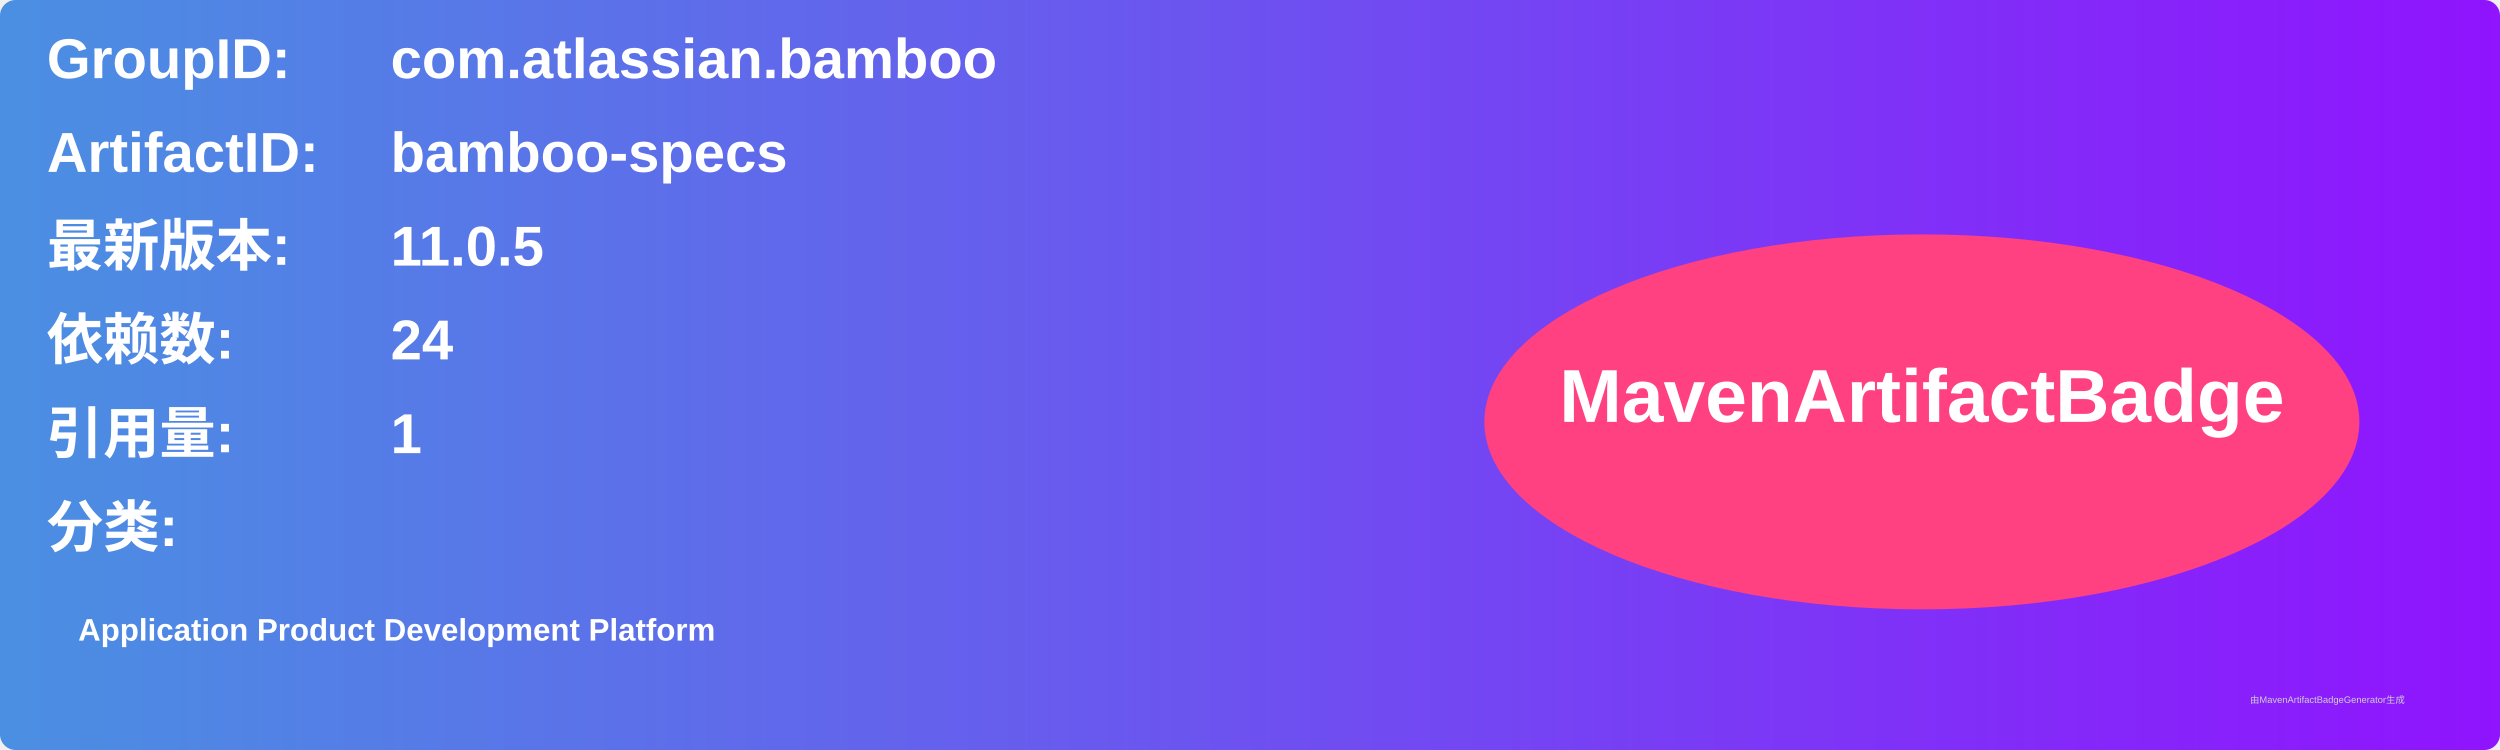
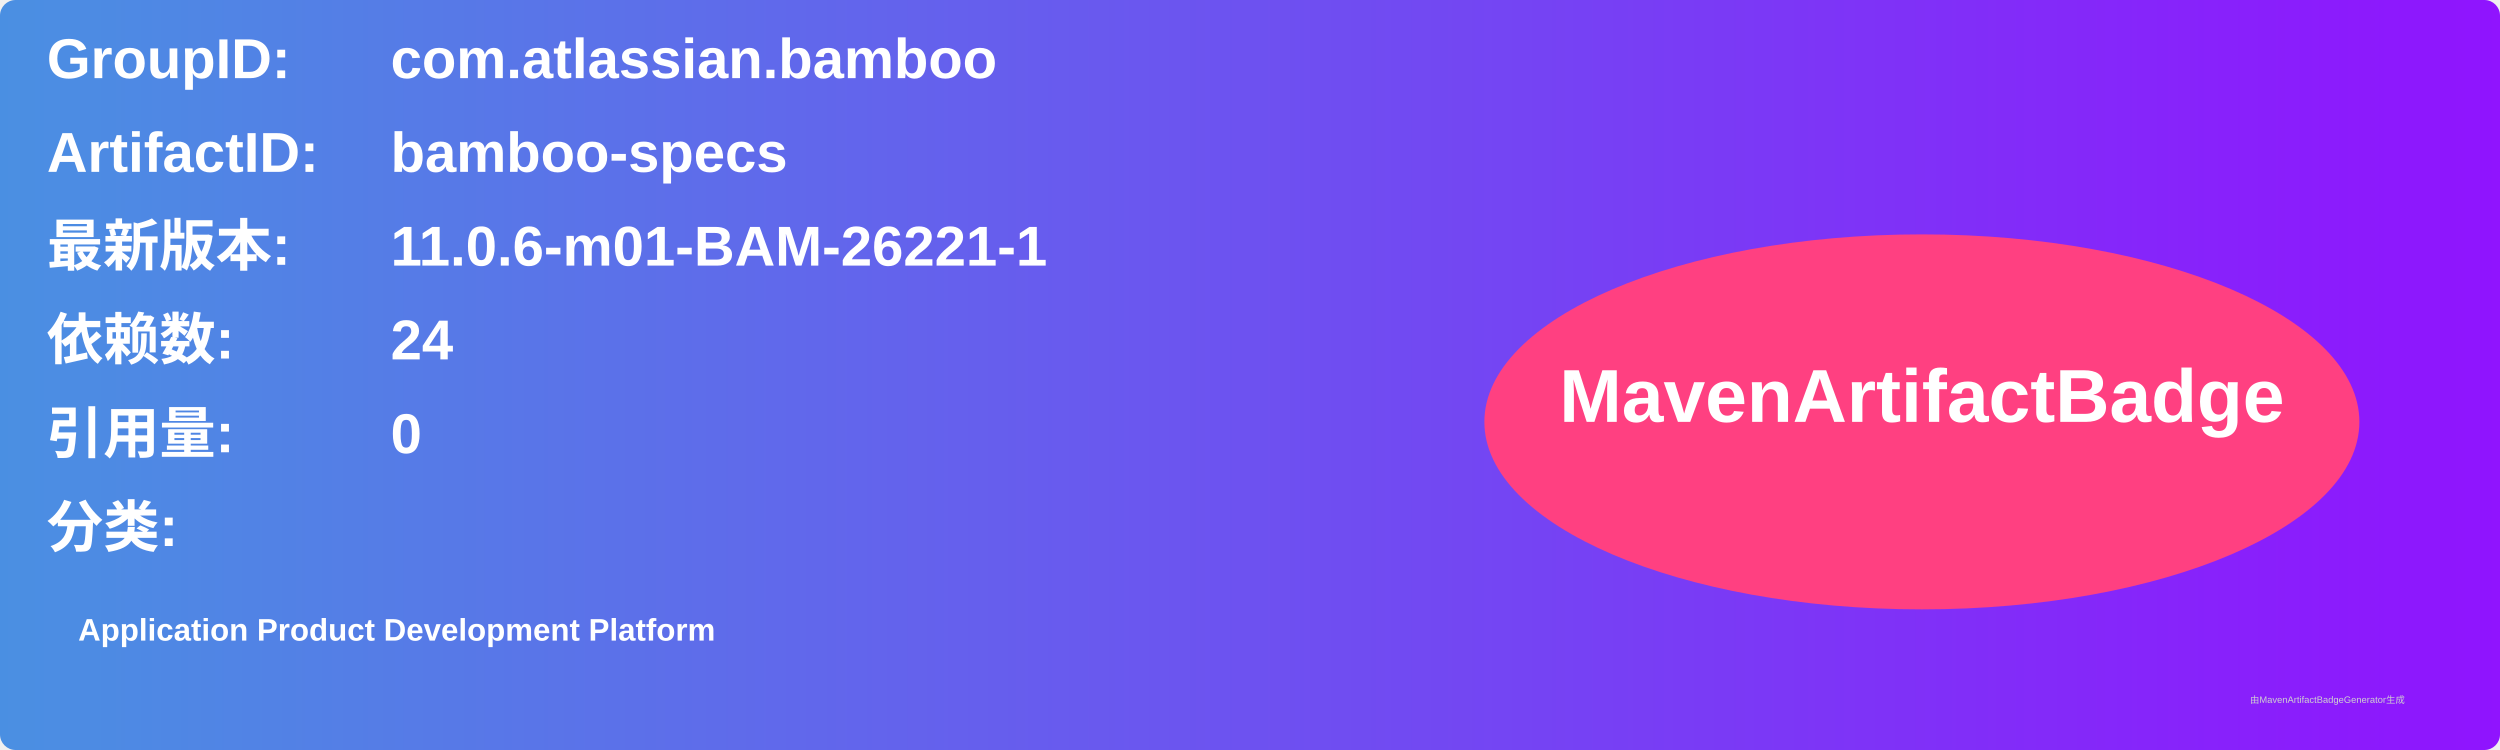
<svg xmlns="http://www.w3.org/2000/svg" width="800" height="240" viewBox="0 0 800 240">
  <linearGradient id="grad" x1="0%" y1="0%" x2="100%" y2="0%">
    <stop offset="0%" stop-color="#4a90e2" />
    <stop offset="100%" stop-color="#9013fe" />
  </linearGradient>
  <rect width="100%" height="100%" rx="5" ry="5" fill="url(#grad)" />
  <g transform="translate(15, 15)">
    <text x="0" y="10" font-family="Arial" font-size="18" fill="white" font-weight="bold" width="260">GroupID:</text>
    <text x="110" y="10" font-family="Arial" font-size="18" fill="white" font-weight="bold" width="460">com.atlassian.bamboo</text>
    <text x="0" y="40" font-family="Arial" font-size="18" fill="white" font-weight="bold" width="260">ArtifactID:</text>
    <text x="110" y="40" font-family="Arial" font-size="18" fill="white" font-weight="bold" width="460">bamboo-specs</text>
    <text x="0" y="70" font-family="Arial" font-size="18" fill="white" font-weight="bold">最新版本:</text>
    <text x="110" y="70" font-family="Arial" font-size="18" fill="white" font-weight="bold">
-       <tspan font-weight="bold">11.0.5</tspan>
+       <tspan font-weight="bold">11.0.6-m01-BAM-26221-1</tspan>
    </text>
    <text x="0" y="100" font-family="Arial" font-size="18" fill="white" font-weight="bold">依赖数: </text>
    <text x="110" y="100" font-family="Arial" font-size="18" fill="white">
      <tspan font-weight="bold">24</tspan>
    </text>
    <text x="0" y="130" font-family="Arial" font-size="18" fill="white" font-weight="bold">引用量: </text>
    <text x="110" y="130" font-family="Arial" font-size="18" fill="white">
-       <tspan font-weight="bold">1</tspan>
+       <tspan font-weight="bold">0</tspan>
    </text>
    <text x="0" y="160" font-family="Arial" font-size="18" fill="white" font-weight="bold">分类:</text>
    <text x="10" y="190" font-family="Arial" font-size="10" fill="white">
      <tspan font-weight="bold">Application Product Development Platform</tspan>
    </text>
    <ellipse cx="600" cy="120" rx="140" ry="60" fill="#ff4081" />
    <text x="600" y="120" text-anchor="middle" font-family="Arial" font-size="24" fill="white" font-weight="bold">MavenArtifactBadge</text>
  </g>
  <text x="720" y="225" font-family="Arial" font-size="3" fill="#d0d0d0">由MavenArtifactBadgeGenerator生成</text>
</svg>
